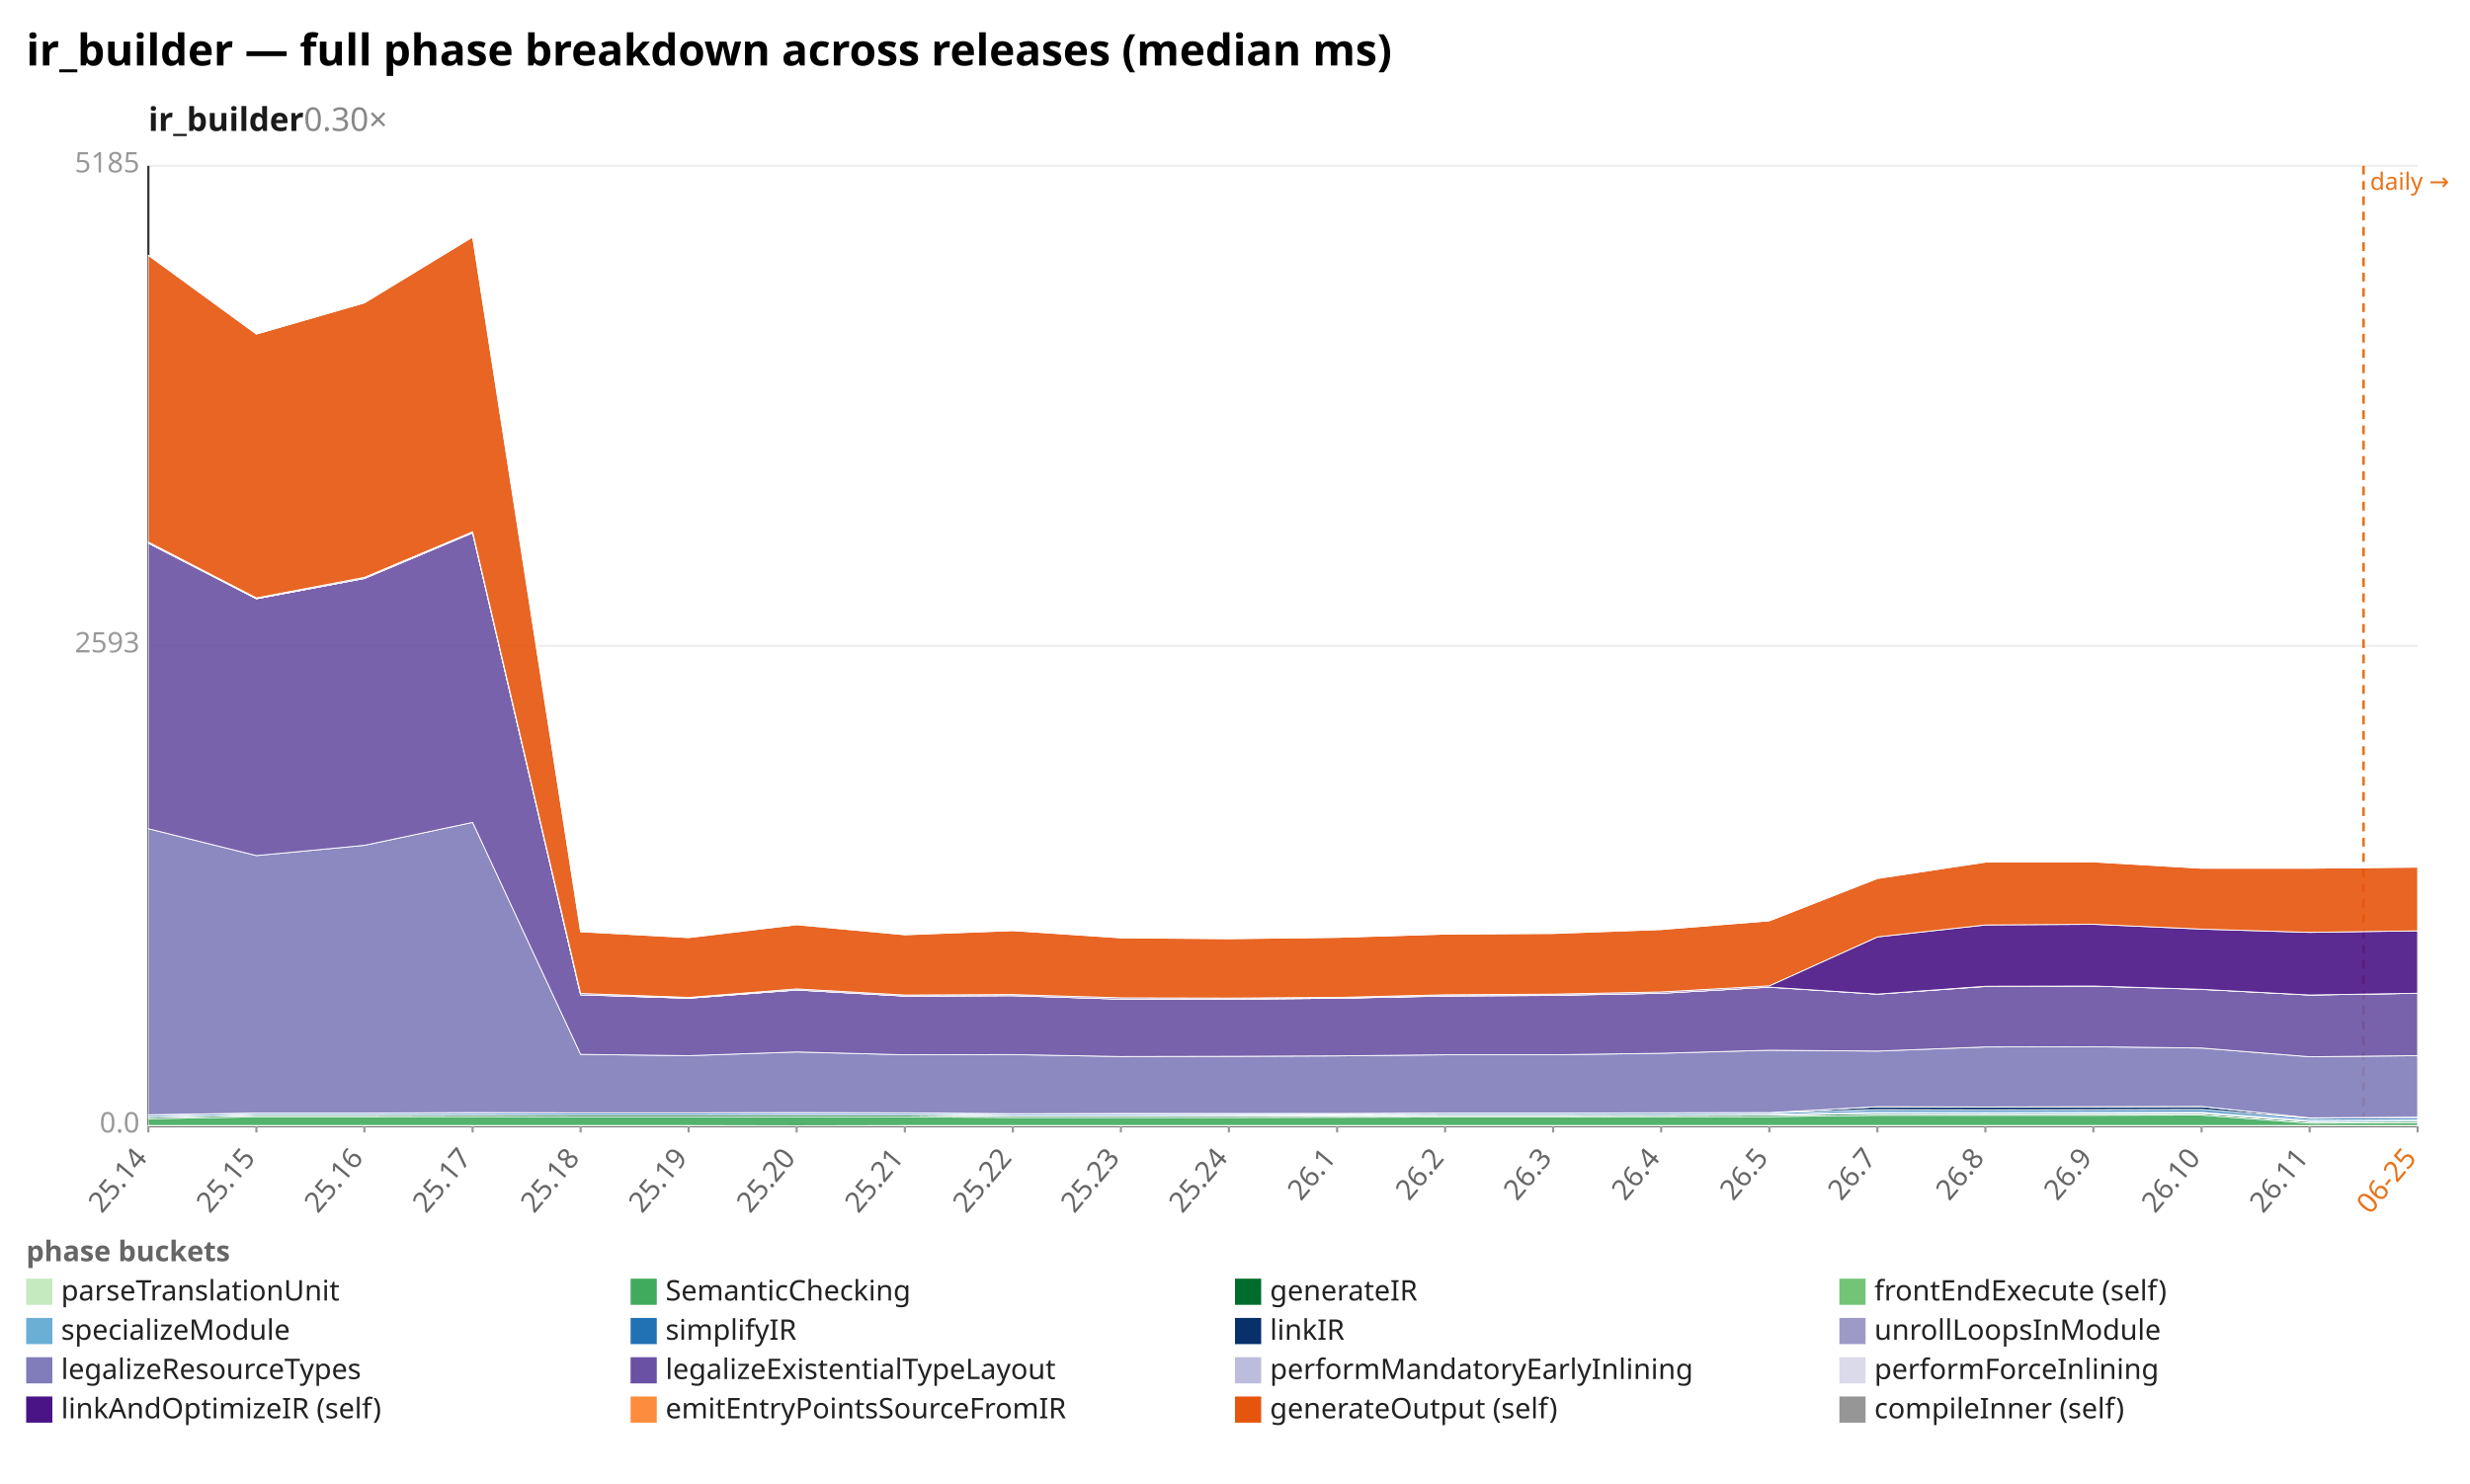
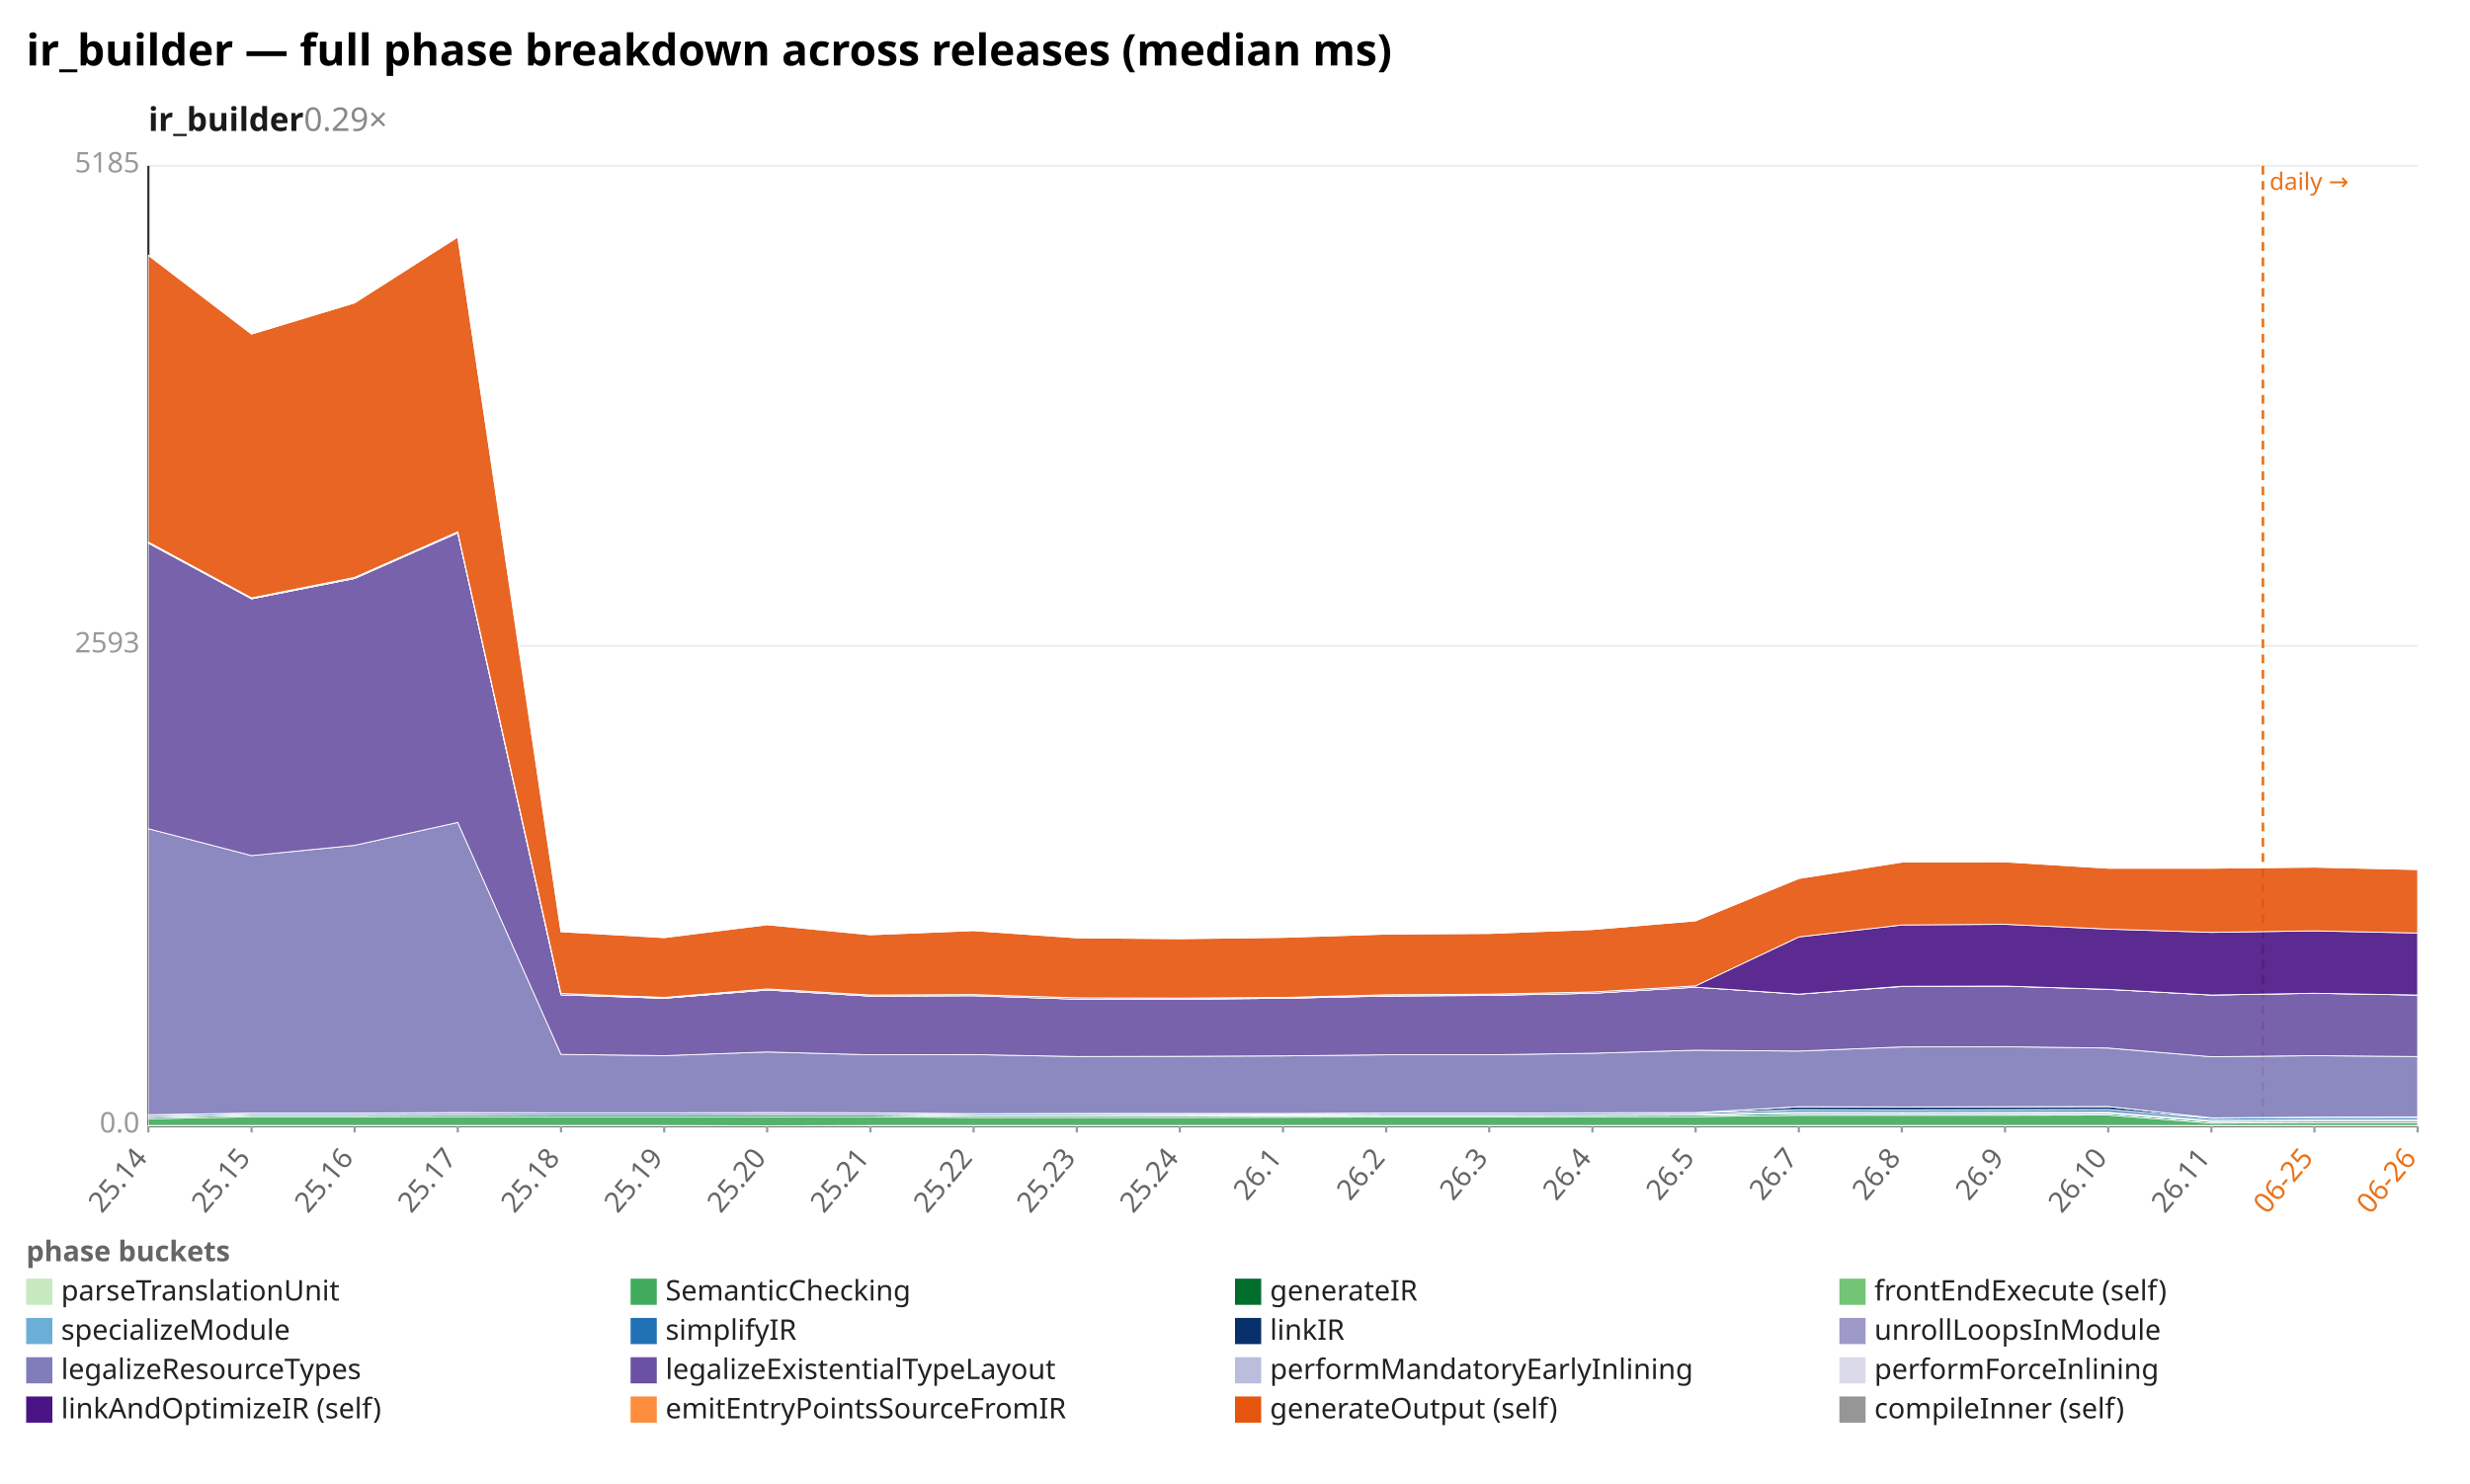
<svg xmlns="http://www.w3.org/2000/svg" width="1132" height="680" viewBox="0 0 1132 680" preserveAspectRatio="xMidYMid meet" font-family="sans-serif" font-size="13">
  <rect width="1132" height="680" fill="white" />
  <text x="12" y="30" font-size="20" font-weight="bold">ir_builder — full phase breakdown across releases (median ms)</text>
-   <text x="68" y="60" font-size="15" font-weight="600" fill="#1a1a1a">ir_builder<tspan fill="#888" font-weight="400" text-decoration="none">  0.30×</tspan>
+   <text x="68" y="60" font-size="15" font-weight="600" fill="#1a1a1a">ir_builder<tspan fill="#888" font-weight="400" text-decoration="none">  0.29×</tspan>
  </text>
  <line x1="68.0" y1="516.0" x2="1108.0" y2="516.0" stroke="#eee" />
  <text x="64.0" y="519.0" text-anchor="end" fill="#999">0.0</text>
  <line x1="68.0" y1="296.0" x2="1108.0" y2="296.0" stroke="#eee" />
  <text x="64.0" y="299.0" text-anchor="end" fill="#999">2593</text>
  <line x1="68.0" y1="76.0" x2="1108.0" y2="76.0" stroke="#eee" />
  <text x="64.0" y="79.0" text-anchor="end" fill="#999">5185</text>
  <line x1="68.0" y1="76.0" x2="68.0" y2="516.0" stroke="#333" />
  <line x1="68.0" y1="516.0" x2="1108.0" y2="516.0" stroke="#333" />
-   <line x1="1083.2" y1="76.0" x2="1083.2" y2="516.0" stroke="#e8731a" stroke-width="1.2" stroke-dasharray="4 3" />
-   <text x="1086.2" y="87.0" fill="#e8731a" font-size="11">daily →</text>
+   <line x1="1037.1" y1="76.0" x2="1037.1" y2="516.0" stroke="#e8731a" stroke-width="1.2" stroke-dasharray="4 3" />
+   <text x="1040.1" y="87.0" fill="#e8731a" font-size="11">daily →</text>
  <line x1="68.0" y1="516.0" x2="68.0" y2="519.0" stroke="#999" />
  <text x="68.0" y="531.0" text-anchor="end" fill="#666" transform="rotate(-50 68.0 531.0)">25.14</text>
-   <line x1="117.5" y1="516.0" x2="117.5" y2="519.0" stroke="#999" />
-   <text x="117.5" y="531.0" text-anchor="end" fill="#666" transform="rotate(-50 117.5 531.0)">25.15</text>
-   <line x1="167.0" y1="516.0" x2="167.0" y2="519.0" stroke="#999" />
-   <text x="167.0" y="531.0" text-anchor="end" fill="#666" transform="rotate(-50 167.0 531.0)">25.16</text>
-   <line x1="216.6" y1="516.0" x2="216.6" y2="519.0" stroke="#999" />
-   <text x="216.6" y="531.0" text-anchor="end" fill="#666" transform="rotate(-50 216.6 531.0)">25.17</text>
-   <line x1="266.1" y1="516.0" x2="266.1" y2="519.0" stroke="#999" />
-   <text x="266.1" y="531.0" text-anchor="end" fill="#666" transform="rotate(-50 266.1 531.0)">25.18</text>
-   <line x1="315.6" y1="516.0" x2="315.6" y2="519.0" stroke="#999" />
-   <text x="315.6" y="531.0" text-anchor="end" fill="#666" transform="rotate(-50 315.6 531.0)">25.19</text>
-   <line x1="365.1" y1="516.0" x2="365.1" y2="519.0" stroke="#999" />
-   <text x="365.1" y="531.0" text-anchor="end" fill="#666" transform="rotate(-50 365.1 531.0)">25.20</text>
-   <line x1="414.7" y1="516.0" x2="414.7" y2="519.0" stroke="#999" />
-   <text x="414.7" y="531.0" text-anchor="end" fill="#666" transform="rotate(-50 414.7 531.0)">25.21</text>
-   <line x1="464.2" y1="516.0" x2="464.2" y2="519.0" stroke="#999" />
-   <text x="464.2" y="531.0" text-anchor="end" fill="#666" transform="rotate(-50 464.2 531.0)">25.22</text>
-   <line x1="513.7" y1="516.0" x2="513.7" y2="519.0" stroke="#999" />
-   <text x="513.7" y="531.0" text-anchor="end" fill="#666" transform="rotate(-50 513.7 531.0)">25.23</text>
-   <line x1="563.2" y1="516.0" x2="563.2" y2="519.0" stroke="#999" />
-   <text x="563.2" y="531.0" text-anchor="end" fill="#666" transform="rotate(-50 563.2 531.0)">25.24</text>
-   <line x1="612.8" y1="516.0" x2="612.8" y2="519.0" stroke="#999" />
-   <text x="612.8" y="531.0" text-anchor="end" fill="#666" transform="rotate(-50 612.8 531.0)">26.1</text>
-   <line x1="662.3" y1="516.0" x2="662.3" y2="519.0" stroke="#999" />
-   <text x="662.3" y="531.0" text-anchor="end" fill="#666" transform="rotate(-50 662.3 531.0)">26.2</text>
-   <line x1="711.8" y1="516.0" x2="711.8" y2="519.0" stroke="#999" />
-   <text x="711.8" y="531.0" text-anchor="end" fill="#666" transform="rotate(-50 711.8 531.0)">26.3</text>
-   <line x1="761.3" y1="516.0" x2="761.3" y2="519.0" stroke="#999" />
-   <text x="761.3" y="531.0" text-anchor="end" fill="#666" transform="rotate(-50 761.3 531.0)">26.4</text>
-   <line x1="810.9" y1="516.0" x2="810.9" y2="519.0" stroke="#999" />
-   <text x="810.9" y="531.0" text-anchor="end" fill="#666" transform="rotate(-50 810.9 531.0)">26.5</text>
-   <line x1="860.4" y1="516.0" x2="860.4" y2="519.0" stroke="#999" />
-   <text x="860.4" y="531.0" text-anchor="end" fill="#666" transform="rotate(-50 860.4 531.0)">26.7</text>
-   <line x1="909.9" y1="516.0" x2="909.9" y2="519.0" stroke="#999" />
-   <text x="909.9" y="531.0" text-anchor="end" fill="#666" transform="rotate(-50 909.9 531.0)">26.8</text>
-   <line x1="959.4" y1="516.0" x2="959.4" y2="519.0" stroke="#999" />
-   <text x="959.4" y="531.0" text-anchor="end" fill="#666" transform="rotate(-50 959.4 531.0)">26.9</text>
-   <line x1="1009.0" y1="516.0" x2="1009.0" y2="519.0" stroke="#999" />
-   <text x="1009.0" y="531.0" text-anchor="end" fill="#666" transform="rotate(-50 1009.0 531.0)">26.10</text>
-   <line x1="1058.5" y1="516.0" x2="1058.5" y2="519.0" stroke="#999" />
-   <text x="1058.5" y="531.0" text-anchor="end" fill="#666" transform="rotate(-50 1058.5 531.0)">26.11</text>
+   <line x1="115.3" y1="516.0" x2="115.3" y2="519.0" stroke="#999" />
+   <text x="115.3" y="531.0" text-anchor="end" fill="#666" transform="rotate(-50 115.3 531.0)">25.15</text>
+   <line x1="162.5" y1="516.0" x2="162.5" y2="519.0" stroke="#999" />
+   <text x="162.5" y="531.0" text-anchor="end" fill="#666" transform="rotate(-50 162.5 531.0)">25.16</text>
+   <line x1="209.8" y1="516.0" x2="209.8" y2="519.0" stroke="#999" />
+   <text x="209.8" y="531.0" text-anchor="end" fill="#666" transform="rotate(-50 209.8 531.0)">25.17</text>
+   <line x1="257.1" y1="516.0" x2="257.1" y2="519.0" stroke="#999" />
+   <text x="257.1" y="531.0" text-anchor="end" fill="#666" transform="rotate(-50 257.1 531.0)">25.18</text>
+   <line x1="304.4" y1="516.0" x2="304.4" y2="519.0" stroke="#999" />
+   <text x="304.4" y="531.0" text-anchor="end" fill="#666" transform="rotate(-50 304.4 531.0)">25.19</text>
+   <line x1="351.6" y1="516.0" x2="351.6" y2="519.0" stroke="#999" />
+   <text x="351.6" y="531.0" text-anchor="end" fill="#666" transform="rotate(-50 351.6 531.0)">25.20</text>
+   <line x1="398.9" y1="516.0" x2="398.9" y2="519.0" stroke="#999" />
+   <text x="398.9" y="531.0" text-anchor="end" fill="#666" transform="rotate(-50 398.9 531.0)">25.21</text>
+   <line x1="446.2" y1="516.0" x2="446.2" y2="519.0" stroke="#999" />
+   <text x="446.2" y="531.0" text-anchor="end" fill="#666" transform="rotate(-50 446.2 531.0)">25.22</text>
+   <line x1="493.5" y1="516.0" x2="493.5" y2="519.0" stroke="#999" />
+   <text x="493.5" y="531.0" text-anchor="end" fill="#666" transform="rotate(-50 493.5 531.0)">25.23</text>
+   <line x1="540.7" y1="516.0" x2="540.7" y2="519.0" stroke="#999" />
+   <text x="540.7" y="531.0" text-anchor="end" fill="#666" transform="rotate(-50 540.7 531.0)">25.24</text>
+   <line x1="588.0" y1="516.0" x2="588.0" y2="519.0" stroke="#999" />
+   <text x="588.0" y="531.0" text-anchor="end" fill="#666" transform="rotate(-50 588.0 531.0)">26.1</text>
+   <line x1="635.3" y1="516.0" x2="635.3" y2="519.0" stroke="#999" />
+   <text x="635.3" y="531.0" text-anchor="end" fill="#666" transform="rotate(-50 635.3 531.0)">26.2</text>
+   <line x1="682.5" y1="516.0" x2="682.5" y2="519.0" stroke="#999" />
+   <text x="682.5" y="531.0" text-anchor="end" fill="#666" transform="rotate(-50 682.5 531.0)">26.3</text>
+   <line x1="729.8" y1="516.0" x2="729.8" y2="519.0" stroke="#999" />
+   <text x="729.8" y="531.0" text-anchor="end" fill="#666" transform="rotate(-50 729.8 531.0)">26.4</text>
+   <line x1="777.1" y1="516.0" x2="777.1" y2="519.0" stroke="#999" />
+   <text x="777.1" y="531.0" text-anchor="end" fill="#666" transform="rotate(-50 777.1 531.0)">26.5</text>
+   <line x1="824.4" y1="516.0" x2="824.4" y2="519.0" stroke="#999" />
+   <text x="824.4" y="531.0" text-anchor="end" fill="#666" transform="rotate(-50 824.4 531.0)">26.7</text>
+   <line x1="871.6" y1="516.0" x2="871.6" y2="519.0" stroke="#999" />
+   <text x="871.6" y="531.0" text-anchor="end" fill="#666" transform="rotate(-50 871.6 531.0)">26.8</text>
+   <line x1="918.9" y1="516.0" x2="918.9" y2="519.0" stroke="#999" />
+   <text x="918.9" y="531.0" text-anchor="end" fill="#666" transform="rotate(-50 918.9 531.0)">26.9</text>
+   <line x1="966.2" y1="516.0" x2="966.2" y2="519.0" stroke="#999" />
+   <text x="966.2" y="531.0" text-anchor="end" fill="#666" transform="rotate(-50 966.2 531.0)">26.10</text>
+   <line x1="1013.5" y1="516.0" x2="1013.5" y2="519.0" stroke="#999" />
+   <text x="1013.5" y="531.0" text-anchor="end" fill="#666" transform="rotate(-50 1013.5 531.0)">26.11</text>
+   <line x1="1060.7" y1="516.0" x2="1060.7" y2="519.0" stroke="#999" />
+   <text x="1060.7" y="531.0" text-anchor="end" fill="#e8731a" transform="rotate(-50 1060.7 531.0)">06-25</text>
  <line x1="1108.0" y1="516.0" x2="1108.0" y2="519.0" stroke="#999" />
-   <text x="1108.0" y="531.0" text-anchor="end" fill="#e8731a" transform="rotate(-50 1108.0 531.0)">06-25</text>
-   <polygon points="68.0,515.8 117.5,515.8 167.0,515.8 216.6,515.8 266.1,515.8 315.6,515.8 365.1,515.9 414.7,515.8 464.2,515.8 513.7,515.8 563.2,515.8 612.8,515.8 662.3,515.8 711.8,515.8 761.3,515.8 810.9,515.8 860.4,515.8 909.9,515.8 959.4,515.8 1009.0,515.8 1058.5,515.8 1108.0,515.8 1108.0,516.0 1058.5,516.0 1009.0,516.0 959.4,516.0 909.9,516.0 860.4,516.0 810.9,516.0 761.3,516.0 711.8,516.0 662.3,516.0 612.8,516.0 563.2,516.0 513.7,516.0 464.2,516.0 414.7,516.0 365.1,516.0 315.6,516.0 266.1,516.0 216.6,516.0 167.0,516.0 117.5,516.0 68.0,516.0" fill="#c7e9c0" fill-opacity="0.9" stroke="#fff" stroke-width="0.4" />
-   <polygon points="68.0,512.7 117.5,511.8 167.0,511.8 216.6,511.7 266.1,511.8 315.6,511.8 365.1,511.8 414.7,511.8 464.2,512.1 513.7,512.1 563.2,512.1 612.8,512.0 662.3,511.9 711.8,511.9 761.3,511.8 810.9,511.7 860.4,511.1 909.9,511.1 959.4,511.1 1009.0,511.0 1058.5,514.7 1108.0,514.5 1108.0,515.8 1058.5,515.8 1009.0,515.8 959.4,515.8 909.9,515.8 860.4,515.8 810.9,515.8 761.3,515.8 711.8,515.8 662.3,515.8 612.8,515.8 563.2,515.8 513.7,515.8 464.2,515.8 414.7,515.8 365.1,515.9 315.6,515.8 266.1,515.8 216.6,515.8 167.0,515.8 117.5,515.8 68.0,515.8" fill="#41ab5d" fill-opacity="0.9" stroke="#fff" stroke-width="0.4" />
-   <polygon points="68.0,512.0 117.5,511.1 167.0,511.1 216.6,511.0 266.1,511.0 315.6,511.0 365.1,511.0 414.7,511.0 464.2,511.4 513.7,511.4 563.2,511.4 612.8,511.3 662.3,511.2 711.8,511.2 761.3,511.1 810.9,511.0 860.4,510.3 909.9,510.4 959.4,510.4 1009.0,510.3 1058.5,514.0 1108.0,513.8 1108.0,514.5 1058.5,514.7 1009.0,511.0 959.4,511.1 909.9,511.1 860.4,511.1 810.9,511.7 761.3,511.8 711.8,511.9 662.3,511.9 612.8,512.0 563.2,512.1 513.7,512.1 464.2,512.1 414.7,511.8 365.1,511.8 315.6,511.8 266.1,511.8 216.6,511.7 167.0,511.8 117.5,511.8 68.0,512.7" fill="#006d2c" fill-opacity="0.9" stroke="#fff" stroke-width="0.4" />
-   <polygon points="68.0,512.0 117.5,511.1 167.0,511.1 216.6,511.0 266.1,511.0 315.6,511.0 365.1,511.0 414.7,511.0 464.2,511.4 513.7,511.4 563.2,511.3 612.8,511.3 662.3,511.1 711.8,511.1 761.3,511.1 810.9,511.0 860.4,510.3 909.9,510.4 959.4,510.3 1009.0,510.2 1058.5,514.0 1108.0,513.8 1108.0,513.8 1058.5,514.0 1009.0,510.3 959.4,510.4 909.9,510.4 860.4,510.3 810.9,511.0 761.3,511.1 711.8,511.2 662.3,511.2 612.8,511.3 563.2,511.4 513.7,511.4 464.2,511.4 414.7,511.0 365.1,511.0 315.6,511.0 266.1,511.0 216.6,511.0 167.0,511.1 117.5,511.1 68.0,512.0" fill="#74c476" fill-opacity="0.9" stroke="#fff" stroke-width="0.4" />
-   <polygon points="68.0,511.8 117.5,510.9 167.0,510.9 216.6,510.8 266.1,510.9 315.6,510.9 365.1,510.8 414.7,510.8 464.2,511.2 513.7,511.2 563.2,511.1 612.8,511.0 662.3,510.9 711.8,510.9 761.3,510.8 810.9,510.7 860.4,509.6 909.9,509.7 959.4,509.6 1009.0,509.6 1058.5,513.4 1108.0,513.1 1108.0,513.8 1058.5,514.0 1009.0,510.2 959.4,510.3 909.9,510.4 860.4,510.3 810.9,511.0 761.3,511.1 711.8,511.1 662.3,511.1 612.8,511.3 563.2,511.3 513.7,511.4 464.2,511.4 414.7,511.0 365.1,511.0 315.6,511.0 266.1,511.0 216.6,511.0 167.0,511.1 117.5,511.1 68.0,512.0" fill="#6baed6" fill-opacity="0.9" stroke="#fff" stroke-width="0.4" />
-   <polygon points="68.0,511.1 117.5,510.2 167.0,510.2 216.6,510.1 266.1,510.1 315.6,510.1 365.1,510.1 414.7,510.1 464.2,510.5 513.7,510.5 563.2,510.4 612.8,510.4 662.3,510.2 711.8,510.2 761.3,510.1 810.9,510.0 860.4,508.6 909.9,508.7 959.4,508.6 1009.0,508.5 1058.5,512.5 1108.0,512.1 1108.0,513.1 1058.5,513.4 1009.0,509.6 959.4,509.6 909.9,509.7 860.4,509.6 810.9,510.7 761.3,510.8 711.8,510.9 662.3,510.9 612.8,511.0 563.2,511.1 513.7,511.2 464.2,511.2 414.7,510.8 365.1,510.8 315.6,510.9 266.1,510.9 216.6,510.8 167.0,510.9 117.5,510.9 68.0,511.8" fill="#2171b5" fill-opacity="0.9" stroke="#fff" stroke-width="0.4" />
-   <polygon points="68.0,510.9 117.5,510.1 167.0,510.1 216.6,509.9 266.1,510.0 315.6,510.0 365.1,509.9 414.7,510.0 464.2,510.4 513.7,510.3 563.2,510.3 612.8,510.3 662.3,510.1 711.8,510.1 761.3,510.0 810.9,509.9 860.4,507.2 909.9,507.3 959.4,507.2 1009.0,507.1 1058.5,512.3 1108.0,512.0 1108.0,512.1 1058.5,512.5 1009.0,508.5 959.4,508.6 909.9,508.7 860.4,508.6 810.9,510.0 761.3,510.1 711.8,510.2 662.3,510.2 612.8,510.4 563.2,510.4 513.7,510.5 464.2,510.5 414.7,510.1 365.1,510.1 315.6,510.1 266.1,510.1 216.6,510.1 167.0,510.2 117.5,510.2 68.0,511.1" fill="#08306b" fill-opacity="0.9" stroke="#fff" stroke-width="0.4" />
-   <polygon points="68.0,510.9 117.5,510.1 167.0,510.1 216.6,509.9 266.1,510.0 315.6,510.0 365.1,509.9 414.7,510.0 464.2,510.4 513.7,510.3 563.2,510.3 612.8,510.3 662.3,510.1 711.8,510.1 761.3,510.0 810.9,509.9 860.4,507.2 909.9,507.3 959.4,507.2 1009.0,507.1 1058.5,512.3 1108.0,512.0 1108.0,512.0 1058.5,512.3 1009.0,507.1 959.4,507.2 909.9,507.3 860.4,507.2 810.9,509.9 761.3,510.0 711.8,510.1 662.3,510.1 612.8,510.3 563.2,510.3 513.7,510.3 464.2,510.4 414.7,510.0 365.1,509.9 315.6,510.0 266.1,510.0 216.6,509.9 167.0,510.1 117.5,510.1 68.0,510.9" fill="#9e9ac8" fill-opacity="0.9" stroke="#fff" stroke-width="0.4" />
-   <polygon points="68.0,379.8 117.5,392.1 167.0,387.4 216.6,376.9 266.1,483.2 315.6,483.8 365.1,482.1 414.7,483.4 464.2,483.3 513.7,484.2 563.2,484.1 612.8,483.9 662.3,483.4 711.8,483.4 761.3,482.7 810.9,481.3 860.4,481.7 909.9,479.8 959.4,479.7 1009.0,480.3 1058.5,484.3 1108.0,483.8 1108.0,512.0 1058.5,512.3 1009.0,507.1 959.4,507.2 909.9,507.3 860.4,507.2 810.9,509.9 761.3,510.0 711.8,510.1 662.3,510.1 612.8,510.3 563.2,510.3 513.7,510.3 464.2,510.4 414.7,510.0 365.1,509.9 315.6,510.0 266.1,510.0 216.6,509.9 167.0,510.1 117.5,510.1 68.0,510.9" fill="#807dba" fill-opacity="0.9" stroke="#fff" stroke-width="0.4" />
-   <polygon points="68.0,248.9 117.5,274.4 167.0,265.1 216.6,244.2 266.1,455.9 315.6,457.5 365.1,453.7 414.7,456.5 464.2,456.3 513.7,457.9 563.2,457.9 612.8,457.5 662.3,456.5 711.8,456.2 761.3,455.2 810.9,452.4 860.4,455.6 909.9,452.1 959.4,451.9 1009.0,453.4 1058.5,456.0 1108.0,455.2 1108.0,483.8 1058.5,484.3 1009.0,480.3 959.4,479.7 909.9,479.8 860.4,481.7 810.9,481.3 761.3,482.7 711.8,483.4 662.3,483.4 612.8,483.9 563.2,484.1 513.7,484.2 464.2,483.3 414.7,483.4 365.1,482.1 315.6,483.8 266.1,483.2 216.6,376.9 167.0,387.4 117.5,392.1 68.0,379.8" fill="#6a51a3" fill-opacity="0.9" stroke="#fff" stroke-width="0.4" />
-   <polygon points="68.0,248.9 117.5,274.4 167.0,265.1 216.6,244.2 266.1,455.9 315.6,457.5 365.1,453.7 414.7,456.5 464.2,456.3 513.7,457.9 563.2,457.9 612.8,457.5 662.3,456.4 711.8,456.1 761.3,455.2 810.9,452.4 860.4,455.6 909.9,452.0 959.4,451.9 1009.0,453.4 1058.5,456.0 1108.0,455.2 1108.0,455.2 1058.5,456.0 1009.0,453.4 959.4,451.9 909.9,452.1 860.4,455.6 810.9,452.4 761.3,455.2 711.8,456.2 662.3,456.5 612.8,457.5 563.2,457.9 513.7,457.9 464.2,456.3 414.7,456.5 365.1,453.7 315.6,457.5 266.1,455.9 216.6,244.2 167.0,265.1 117.5,274.4 68.0,248.9" fill="#bcbddc" fill-opacity="0.9" stroke="#fff" stroke-width="0.4" />
-   <polygon points="68.0,248.9 117.5,274.4 167.0,265.1 216.6,244.1 266.1,455.9 315.6,457.4 365.1,453.7 414.7,456.5 464.2,456.3 513.7,457.9 563.2,457.9 612.8,457.5 662.3,456.4 711.8,456.1 761.3,455.2 810.9,452.4 860.4,455.6 909.9,452.0 959.4,451.9 1009.0,453.4 1058.5,456.0 1108.0,455.2 1108.0,455.2 1058.5,456.0 1009.0,453.4 959.4,451.9 909.9,452.0 860.4,455.6 810.9,452.4 761.3,455.2 711.8,456.1 662.3,456.4 612.8,457.5 563.2,457.9 513.7,457.9 464.2,456.3 414.7,456.5 365.1,453.7 315.6,457.5 266.1,455.9 216.6,244.2 167.0,265.1 117.5,274.4 68.0,248.9" fill="#dadaeb" fill-opacity="0.9" stroke="#fff" stroke-width="0.4" />
-   <polygon points="68.0,248.4 117.5,274.0 167.0,264.6 216.6,243.7 266.1,455.3 315.6,457.1 365.1,453.2 414.7,456.0 464.2,455.8 513.7,457.3 563.2,457.4 612.8,457.1 662.3,455.9 711.8,455.6 761.3,454.6 810.9,451.8 860.4,429.4 909.9,423.9 959.4,423.6 1009.0,425.8 1058.5,427.3 1108.0,426.6 1108.0,455.2 1058.5,456.0 1009.0,453.4 959.4,451.9 909.9,452.0 860.4,455.6 810.9,452.4 761.3,455.2 711.8,456.1 662.3,456.4 612.8,457.5 563.2,457.9 513.7,457.9 464.2,456.3 414.7,456.5 365.1,453.7 315.6,457.4 266.1,455.9 216.6,244.1 167.0,265.1 117.5,274.4 68.0,248.9" fill="#4a1486" fill-opacity="0.9" stroke="#fff" stroke-width="0.4" />
-   <polygon points="68.0,117.0 117.5,153.1 167.0,138.8 216.6,108.6 266.1,427.0 315.6,429.7 365.1,423.8 414.7,428.4 464.2,426.5 513.7,429.8 563.2,430.2 612.8,429.6 662.3,428.1 711.8,427.8 761.3,426.0 810.9,422.0 860.4,402.6 909.9,395.1 959.4,395.0 1009.0,397.9 1058.5,397.9 1108.0,397.4 1108.0,426.6 1058.5,427.3 1009.0,425.8 959.4,423.6 909.9,423.9 860.4,429.4 810.9,451.8 761.3,454.6 711.8,455.6 662.3,455.9 612.8,457.1 563.2,457.4 513.7,457.3 464.2,455.8 414.7,456.0 365.1,453.2 315.6,457.1 266.1,455.3 216.6,243.7 167.0,264.6 117.5,274.0 68.0,248.4" fill="#e6550d" fill-opacity="0.9" stroke="#fff" stroke-width="0.4" />
-   <polygon points="68.0,117.0 117.5,153.1 167.0,138.8 216.6,108.6 266.1,426.9 315.6,429.6 365.1,423.4 414.7,428.3 464.2,426.5 513.7,429.8 563.2,430.2 612.8,429.6 662.3,428.1 711.8,427.7 761.3,426.0 810.9,422.0 860.4,402.5 909.9,394.9 959.4,395.0 1009.0,397.9 1058.5,397.9 1108.0,397.4 1108.0,397.4 1058.5,397.9 1009.0,397.9 959.4,395.0 909.9,395.1 860.4,402.6 810.9,422.0 761.3,426.0 711.8,427.8 662.3,428.1 612.8,429.6 563.2,430.2 513.7,429.8 464.2,426.5 414.7,428.4 365.1,423.8 315.6,429.7 266.1,427.0 216.6,108.6 167.0,138.8 117.5,153.1 68.0,117.0" fill="#969696" fill-opacity="0.9" stroke="#fff" stroke-width="0.4" />
+   <text x="1108.0" y="531.0" text-anchor="end" fill="#e8731a" transform="rotate(-50 1108.0 531.0)">06-26</text>
+   <polygon points="68.0,515.8 115.3,515.8 162.5,515.8 209.8,515.8 257.1,515.8 304.4,515.8 351.6,515.9 398.9,515.8 446.2,515.8 493.5,515.8 540.7,515.8 588.0,515.8 635.3,515.8 682.5,515.8 729.8,515.8 777.1,515.8 824.4,515.8 871.6,515.8 918.9,515.8 966.2,515.8 1013.5,515.8 1060.7,515.8 1108.0,515.8 1108.0,516.0 1060.7,516.0 1013.5,516.0 966.2,516.0 918.9,516.0 871.6,516.0 824.4,516.0 777.1,516.0 729.8,516.0 682.5,516.0 635.3,516.0 588.0,516.0 540.7,516.0 493.5,516.0 446.2,516.0 398.9,516.0 351.6,516.0 304.4,516.0 257.1,516.0 209.8,516.0 162.5,516.0 115.3,516.0 68.0,516.0" fill="#c7e9c0" fill-opacity="0.9" stroke="#fff" stroke-width="0.4" />
+   <polygon points="68.0,512.7 115.3,511.8 162.5,511.8 209.8,511.7 257.1,511.8 304.4,511.8 351.6,511.8 398.9,511.8 446.2,512.1 493.5,512.1 540.7,512.1 588.0,512.0 635.3,511.9 682.5,511.9 729.8,511.8 777.1,511.7 824.4,511.1 871.6,511.1 918.9,511.1 966.2,511.0 1013.5,514.7 1060.7,514.5 1108.0,514.5 1108.0,515.8 1060.7,515.8 1013.5,515.8 966.2,515.8 918.9,515.8 871.6,515.8 824.4,515.8 777.1,515.8 729.8,515.8 682.5,515.8 635.3,515.8 588.0,515.8 540.7,515.8 493.5,515.8 446.2,515.8 398.9,515.8 351.6,515.9 304.4,515.8 257.1,515.8 209.8,515.8 162.5,515.8 115.3,515.8 68.0,515.8" fill="#41ab5d" fill-opacity="0.9" stroke="#fff" stroke-width="0.4" />
+   <polygon points="68.0,512.0 115.3,511.1 162.5,511.1 209.8,511.0 257.1,511.0 304.4,511.0 351.6,511.0 398.9,511.0 446.2,511.4 493.5,511.4 540.7,511.4 588.0,511.3 635.3,511.2 682.5,511.2 729.8,511.1 777.1,511.0 824.4,510.3 871.6,510.4 918.9,510.4 966.2,510.3 1013.5,514.0 1060.7,513.8 1108.0,513.8 1108.0,514.5 1060.7,514.5 1013.5,514.7 966.2,511.0 918.9,511.1 871.6,511.1 824.4,511.1 777.1,511.7 729.8,511.8 682.5,511.9 635.3,511.9 588.0,512.0 540.7,512.1 493.5,512.1 446.2,512.1 398.9,511.8 351.6,511.8 304.4,511.8 257.1,511.8 209.8,511.7 162.5,511.8 115.3,511.8 68.0,512.7" fill="#006d2c" fill-opacity="0.9" stroke="#fff" stroke-width="0.4" />
+   <polygon points="68.0,512.0 115.3,511.1 162.5,511.1 209.8,511.0 257.1,511.0 304.4,511.0 351.6,511.0 398.9,511.0 446.2,511.4 493.5,511.4 540.7,511.3 588.0,511.3 635.3,511.1 682.5,511.1 729.8,511.1 777.1,511.0 824.4,510.3 871.6,510.4 918.9,510.3 966.2,510.2 1013.5,514.0 1060.7,513.8 1108.0,513.8 1108.0,513.8 1060.7,513.8 1013.5,514.0 966.2,510.3 918.9,510.4 871.6,510.4 824.4,510.3 777.1,511.0 729.8,511.1 682.5,511.2 635.3,511.2 588.0,511.3 540.7,511.4 493.5,511.4 446.2,511.4 398.9,511.0 351.6,511.0 304.4,511.0 257.1,511.0 209.8,511.0 162.5,511.1 115.3,511.1 68.0,512.0" fill="#74c476" fill-opacity="0.9" stroke="#fff" stroke-width="0.4" />
+   <polygon points="68.0,511.8 115.3,510.9 162.5,510.9 209.8,510.8 257.1,510.9 304.4,510.9 351.6,510.8 398.9,510.8 446.2,511.2 493.5,511.2 540.7,511.1 588.0,511.0 635.3,510.9 682.5,510.9 729.8,510.8 777.1,510.7 824.4,509.6 871.6,509.7 918.9,509.6 966.2,509.6 1013.5,513.4 1060.7,513.1 1108.0,513.1 1108.0,513.8 1060.7,513.8 1013.5,514.0 966.2,510.2 918.9,510.3 871.6,510.4 824.4,510.3 777.1,511.0 729.8,511.1 682.5,511.1 635.3,511.1 588.0,511.3 540.7,511.3 493.5,511.4 446.2,511.4 398.9,511.0 351.6,511.0 304.4,511.0 257.1,511.0 209.8,511.0 162.5,511.1 115.3,511.1 68.0,512.0" fill="#6baed6" fill-opacity="0.9" stroke="#fff" stroke-width="0.4" />
+   <polygon points="68.0,511.1 115.3,510.2 162.5,510.2 209.8,510.1 257.1,510.1 304.4,510.1 351.6,510.1 398.9,510.1 446.2,510.5 493.5,510.5 540.7,510.4 588.0,510.4 635.3,510.2 682.5,510.2 729.8,510.1 777.1,510.0 824.4,508.6 871.6,508.7 918.9,508.6 966.2,508.5 1013.5,512.5 1060.7,512.1 1108.0,512.1 1108.0,513.1 1060.7,513.1 1013.5,513.4 966.2,509.6 918.9,509.6 871.6,509.7 824.4,509.6 777.1,510.7 729.8,510.8 682.5,510.9 635.3,510.9 588.0,511.0 540.7,511.1 493.5,511.2 446.2,511.2 398.9,510.8 351.6,510.8 304.4,510.9 257.1,510.9 209.8,510.8 162.5,510.9 115.3,510.9 68.0,511.8" fill="#2171b5" fill-opacity="0.9" stroke="#fff" stroke-width="0.4" />
+   <polygon points="68.0,510.9 115.3,510.1 162.5,510.1 209.8,509.9 257.1,510.0 304.4,510.0 351.6,509.9 398.9,510.0 446.2,510.4 493.5,510.3 540.7,510.3 588.0,510.3 635.3,510.1 682.5,510.1 729.8,510.0 777.1,509.9 824.4,507.2 871.6,507.3 918.9,507.2 966.2,507.1 1013.5,512.3 1060.7,512.0 1108.0,511.9 1108.0,512.1 1060.7,512.1 1013.5,512.5 966.2,508.5 918.9,508.6 871.6,508.7 824.4,508.6 777.1,510.0 729.8,510.1 682.5,510.2 635.3,510.2 588.0,510.4 540.7,510.4 493.5,510.5 446.2,510.5 398.9,510.1 351.6,510.1 304.4,510.1 257.1,510.1 209.8,510.1 162.5,510.2 115.3,510.2 68.0,511.1" fill="#08306b" fill-opacity="0.9" stroke="#fff" stroke-width="0.4" />
+   <polygon points="68.0,510.9 115.3,510.1 162.5,510.1 209.8,509.9 257.1,510.0 304.4,510.0 351.6,509.9 398.9,510.0 446.2,510.4 493.5,510.3 540.7,510.3 588.0,510.3 635.3,510.1 682.5,510.1 729.8,510.0 777.1,509.9 824.4,507.2 871.6,507.3 918.9,507.2 966.2,507.1 1013.5,512.3 1060.7,512.0 1108.0,511.9 1108.0,511.9 1060.7,512.0 1013.5,512.3 966.2,507.1 918.9,507.2 871.6,507.3 824.4,507.2 777.1,509.9 729.8,510.0 682.5,510.1 635.3,510.1 588.0,510.3 540.7,510.3 493.5,510.3 446.2,510.4 398.9,510.0 351.6,509.9 304.4,510.0 257.1,510.0 209.8,509.9 162.5,510.1 115.3,510.1 68.0,510.9" fill="#9e9ac8" fill-opacity="0.9" stroke="#fff" stroke-width="0.4" />
+   <polygon points="68.0,379.8 115.3,392.1 162.5,387.4 209.8,376.9 257.1,483.2 304.4,483.8 351.6,482.1 398.9,483.4 446.2,483.3 493.5,484.2 540.7,484.1 588.0,483.9 635.3,483.4 682.5,483.4 729.8,482.7 777.1,481.3 824.4,481.7 871.6,479.8 918.9,479.7 966.2,480.3 1013.5,484.3 1060.7,483.8 1108.0,484.2 1108.0,511.9 1060.7,512.0 1013.5,512.3 966.2,507.1 918.9,507.2 871.6,507.3 824.4,507.2 777.1,509.9 729.8,510.0 682.5,510.1 635.3,510.1 588.0,510.3 540.7,510.3 493.5,510.3 446.2,510.4 398.9,510.0 351.6,509.9 304.4,510.0 257.1,510.0 209.8,509.9 162.5,510.1 115.3,510.1 68.0,510.9" fill="#807dba" fill-opacity="0.9" stroke="#fff" stroke-width="0.4" />
+   <polygon points="68.0,248.9 115.3,274.4 162.5,265.1 209.8,244.2 257.1,455.9 304.4,457.5 351.6,453.7 398.9,456.5 446.2,456.3 493.5,457.9 540.7,457.9 588.0,457.5 635.3,456.5 682.5,456.2 729.8,455.2 777.1,452.4 824.4,455.6 871.6,452.1 918.9,451.9 966.2,453.4 1013.5,456.0 1060.7,455.2 1108.0,456.0 1108.0,484.2 1060.7,483.8 1013.5,484.3 966.2,480.3 918.9,479.7 871.6,479.8 824.4,481.7 777.1,481.3 729.8,482.7 682.5,483.4 635.3,483.4 588.0,483.9 540.7,484.1 493.5,484.2 446.2,483.3 398.9,483.4 351.6,482.1 304.4,483.8 257.1,483.2 209.8,376.9 162.5,387.4 115.3,392.1 68.0,379.8" fill="#6a51a3" fill-opacity="0.9" stroke="#fff" stroke-width="0.4" />
+   <polygon points="68.0,248.9 115.3,274.4 162.5,265.1 209.8,244.2 257.1,455.9 304.4,457.5 351.6,453.7 398.9,456.5 446.2,456.3 493.5,457.9 540.7,457.9 588.0,457.5 635.3,456.4 682.5,456.1 729.8,455.2 777.1,452.4 824.4,455.6 871.6,452.0 918.9,451.9 966.2,453.4 1013.5,456.0 1060.7,455.2 1108.0,456.0 1108.0,456.0 1060.7,455.2 1013.5,456.0 966.2,453.4 918.9,451.9 871.6,452.1 824.4,455.6 777.1,452.4 729.8,455.2 682.5,456.2 635.3,456.5 588.0,457.5 540.7,457.9 493.5,457.9 446.2,456.3 398.9,456.5 351.6,453.7 304.4,457.5 257.1,455.9 209.8,244.2 162.5,265.1 115.3,274.4 68.0,248.9" fill="#bcbddc" fill-opacity="0.9" stroke="#fff" stroke-width="0.4" />
+   <polygon points="68.0,248.9 115.3,274.4 162.5,265.1 209.8,244.1 257.1,455.9 304.4,457.4 351.6,453.7 398.9,456.5 446.2,456.3 493.5,457.9 540.7,457.9 588.0,457.5 635.3,456.4 682.5,456.1 729.8,455.2 777.1,452.4 824.4,455.6 871.6,452.0 918.9,451.9 966.2,453.4 1013.5,456.0 1060.7,455.2 1108.0,456.0 1108.0,456.0 1060.7,455.2 1013.5,456.0 966.2,453.4 918.9,451.9 871.6,452.0 824.4,455.6 777.1,452.4 729.8,455.2 682.5,456.1 635.3,456.4 588.0,457.5 540.7,457.9 493.5,457.9 446.2,456.3 398.9,456.5 351.6,453.7 304.4,457.5 257.1,455.9 209.8,244.2 162.5,265.1 115.3,274.4 68.0,248.9" fill="#dadaeb" fill-opacity="0.9" stroke="#fff" stroke-width="0.4" />
+   <polygon points="68.0,248.4 115.3,274.0 162.5,264.6 209.8,243.7 257.1,455.3 304.4,457.1 351.6,453.2 398.9,456.0 446.2,455.8 493.5,457.3 540.7,457.4 588.0,457.1 635.3,455.9 682.5,455.6 729.8,454.6 777.1,451.8 824.4,429.4 871.6,423.9 918.9,423.6 966.2,425.8 1013.5,427.3 1060.7,426.6 1108.0,427.6 1108.0,456.0 1060.7,455.2 1013.5,456.0 966.2,453.4 918.9,451.9 871.6,452.0 824.4,455.6 777.1,452.4 729.8,455.2 682.5,456.1 635.3,456.4 588.0,457.5 540.7,457.9 493.5,457.9 446.2,456.3 398.9,456.5 351.6,453.7 304.4,457.4 257.1,455.9 209.8,244.1 162.5,265.1 115.3,274.4 68.0,248.9" fill="#4a1486" fill-opacity="0.9" stroke="#fff" stroke-width="0.4" />
+   <polygon points="68.0,117.0 115.3,153.1 162.5,138.8 209.8,108.6 257.1,427.0 304.4,429.7 351.6,423.8 398.9,428.4 446.2,426.5 493.5,429.8 540.7,430.2 588.0,429.6 635.3,428.1 682.5,427.8 729.8,426.0 777.1,422.0 824.4,402.6 871.6,395.1 918.9,395.0 966.2,397.9 1013.5,397.9 1060.7,397.4 1108.0,398.5 1108.0,427.6 1060.7,426.6 1013.5,427.3 966.2,425.8 918.9,423.6 871.6,423.9 824.4,429.4 777.1,451.8 729.8,454.6 682.5,455.6 635.3,455.9 588.0,457.1 540.7,457.4 493.5,457.3 446.2,455.8 398.9,456.0 351.6,453.2 304.4,457.1 257.1,455.3 209.8,243.7 162.5,264.6 115.3,274.0 68.0,248.4" fill="#e6550d" fill-opacity="0.9" stroke="#fff" stroke-width="0.4" />
+   <polygon points="68.0,117.0 115.3,153.1 162.5,138.8 209.8,108.6 257.1,426.9 304.4,429.6 351.6,423.4 398.9,428.3 446.2,426.5 493.5,429.8 540.7,430.2 588.0,429.6 635.3,428.1 682.5,427.7 729.8,426.0 777.1,422.0 824.4,402.5 871.6,394.9 918.9,395.0 966.2,397.9 1013.5,397.9 1060.7,397.4 1108.0,398.5 1108.0,398.5 1060.7,397.4 1013.5,397.9 966.2,397.9 918.9,395.0 871.6,395.1 824.4,402.6 777.1,422.0 729.8,426.0 682.5,427.8 635.3,428.1 588.0,429.6 540.7,430.2 493.5,429.8 446.2,426.5 398.9,428.4 351.6,423.8 304.4,429.7 257.1,427.0 209.8,108.6 162.5,138.8 115.3,153.1 68.0,117.0" fill="#969696" fill-opacity="0.9" stroke="#fff" stroke-width="0.4" />
  <text x="12" y="578" fill="#666" font-weight="600">phase buckets</text>
  <rect x="12" y="586" width="12" height="12" fill="#c7e9c0" />
  <text x="28" y="596" fill="#222">parseTranslationUnit</text>
  <rect x="289" y="586" width="12" height="12" fill="#41ab5d" />
  <text x="305" y="596" fill="#222">SemanticChecking</text>
  <rect x="566" y="586" width="12" height="12" fill="#006d2c" />
  <text x="582" y="596" fill="#222">generateIR</text>
  <rect x="843" y="586" width="12" height="12" fill="#74c476" />
  <text x="859" y="596" fill="#222">frontEndExecute (self)</text>
  <rect x="12" y="604" width="12" height="12" fill="#6baed6" />
  <text x="28" y="614" fill="#222">specializeModule</text>
  <rect x="289" y="604" width="12" height="12" fill="#2171b5" />
  <text x="305" y="614" fill="#222">simplifyIR</text>
  <rect x="566" y="604" width="12" height="12" fill="#08306b" />
  <text x="582" y="614" fill="#222">linkIR</text>
  <rect x="843" y="604" width="12" height="12" fill="#9e9ac8" />
  <text x="859" y="614" fill="#222">unrollLoopsInModule</text>
  <rect x="12" y="622" width="12" height="12" fill="#807dba" />
  <text x="28" y="632" fill="#222">legalizeResourceTypes</text>
  <rect x="289" y="622" width="12" height="12" fill="#6a51a3" />
  <text x="305" y="632" fill="#222">legalizeExistentialTypeLayout</text>
  <rect x="566" y="622" width="12" height="12" fill="#bcbddc" />
  <text x="582" y="632" fill="#222">performMandatoryEarlyInlining</text>
  <rect x="843" y="622" width="12" height="12" fill="#dadaeb" />
  <text x="859" y="632" fill="#222">performForceInlining</text>
  <rect x="12" y="640" width="12" height="12" fill="#4a1486" />
  <text x="28" y="650" fill="#222">linkAndOptimizeIR (self)</text>
  <rect x="289" y="640" width="12" height="12" fill="#fd8d3c" />
  <text x="305" y="650" fill="#222">emitEntryPointsSourceFromIR</text>
  <rect x="566" y="640" width="12" height="12" fill="#e6550d" />
  <text x="582" y="650" fill="#222">generateOutput (self)</text>
  <rect x="843" y="640" width="12" height="12" fill="#969696" />
  <text x="859" y="650" fill="#222">compileInner (self)</text>
</svg>
